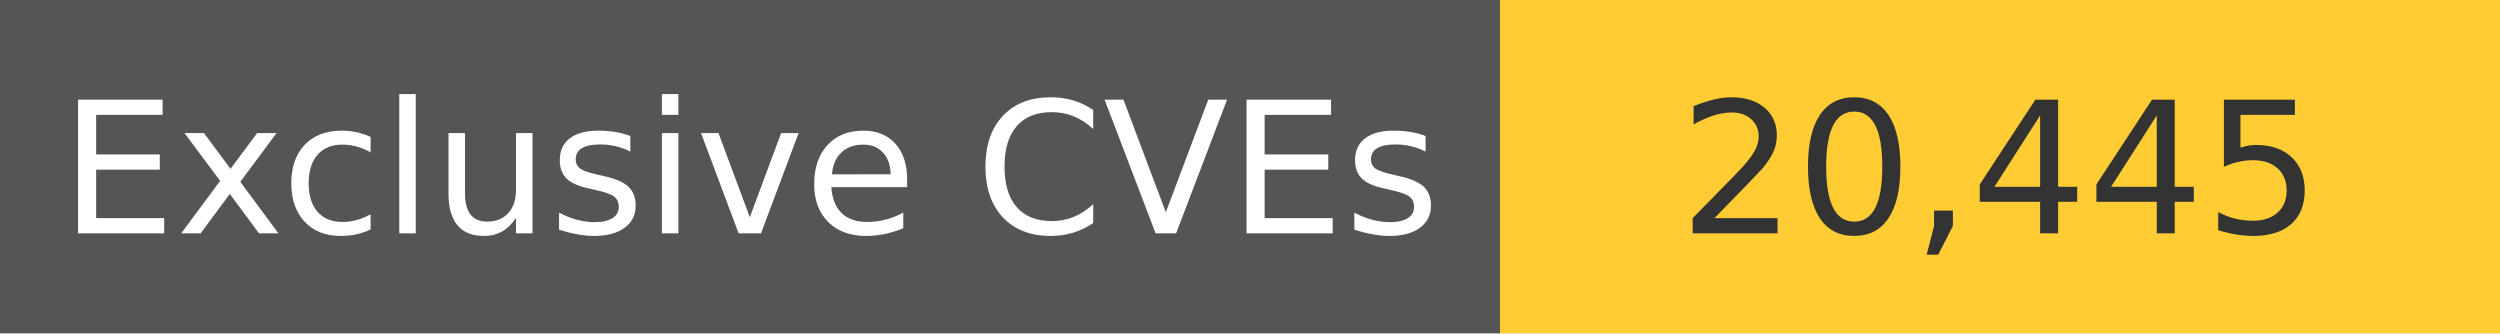
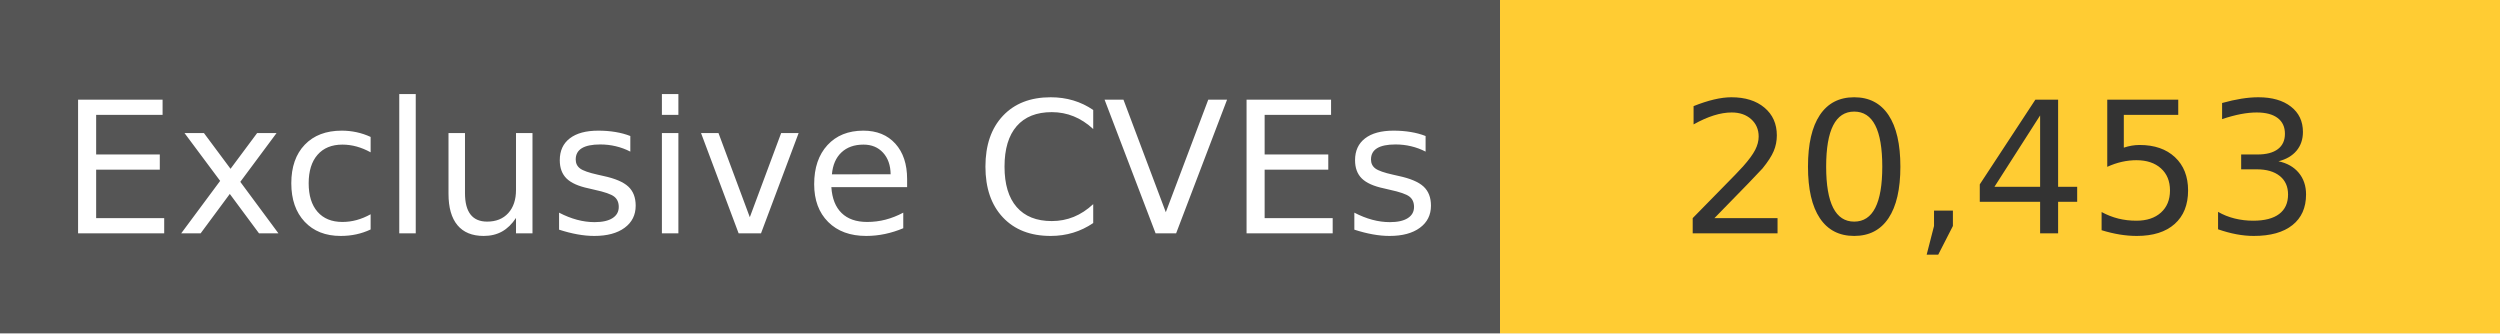
<svg xmlns="http://www.w3.org/2000/svg" width="150" height="20" role="img">
  <linearGradient id="s" x2="0" y2="100%">
    <stop offset="0" stop-color="#bbb" stop-opacity=".1" />
    <stop offset="1" stop-opacity=".1" />
  </linearGradient>
  <g>
    <rect width="90" height="20" fill="#555" />
    <rect x="90" width="267" height="20" fill="#ffcc33" />
  </g>
  <g fill="#fff" text-anchor="middle" font-family="Verdana,Geneva,DejaVu Sans,sans-serif" text-rendering="geometricPrecision" font-size="110">
    <text x="450" y="140" transform="scale(.1)" fill="#fff">
            Exclusive CVEs
        </text>
    <text x="1200" y="140" transform="scale(.1)" fill="#333">
-             20,445
+             20,453
        </text>
  </g>
</svg>
